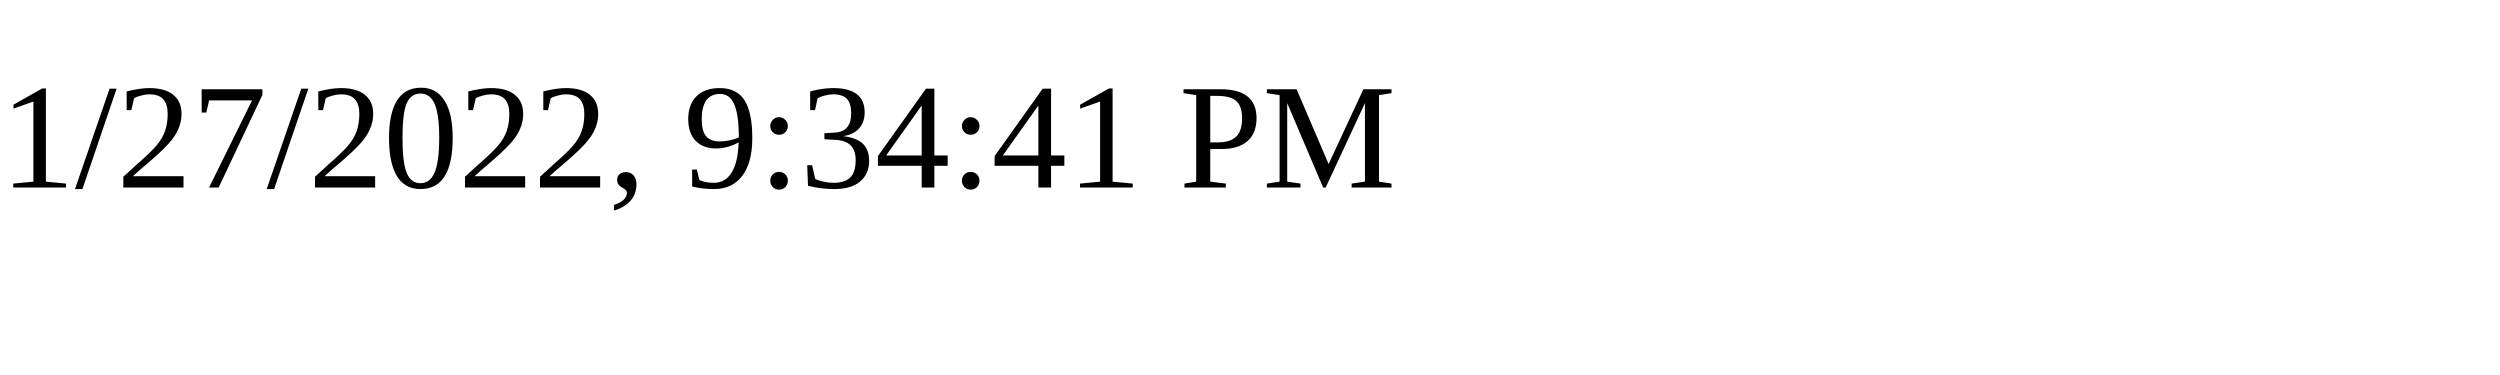
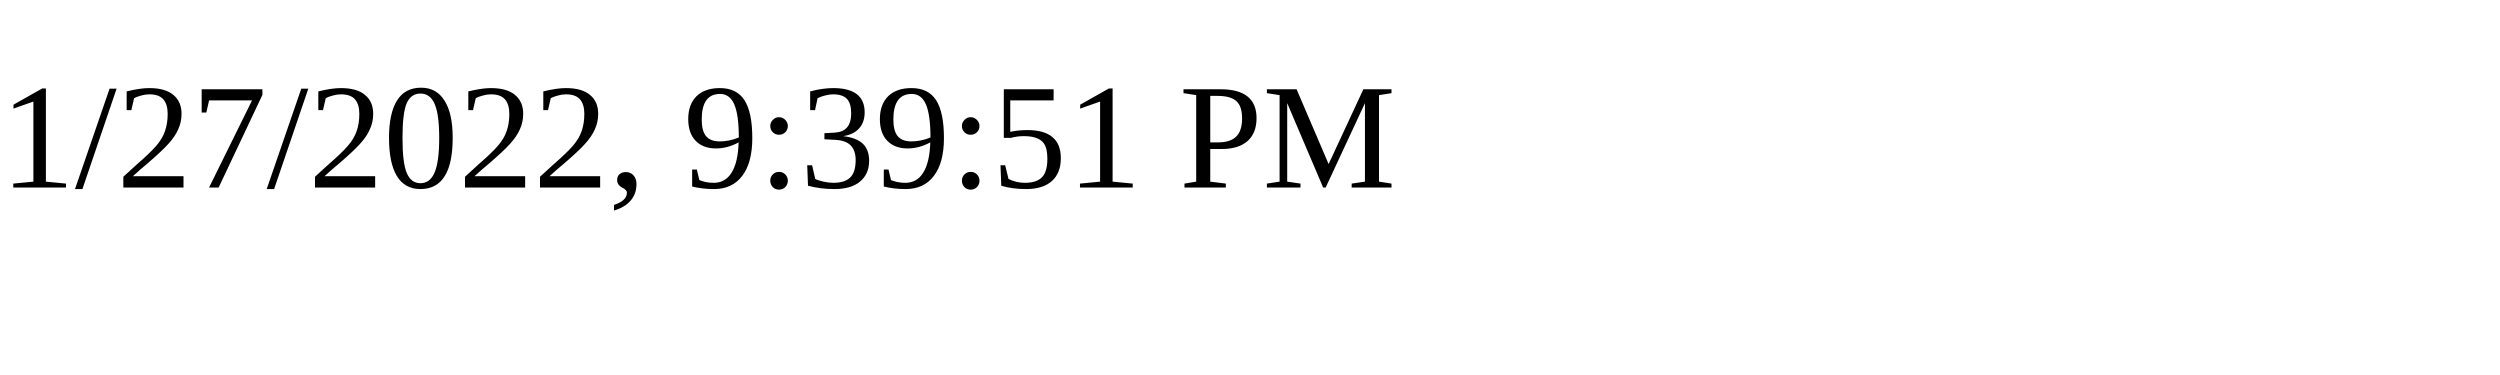
<svg xmlns="http://www.w3.org/2000/svg" height="30" width="200">
-   <text x="0" y="15">1/27/2022, 9:34:41 PM</text>
+   <text x="0" y="15">1/27/2022, 9:39:51 PM</text>
</svg>
